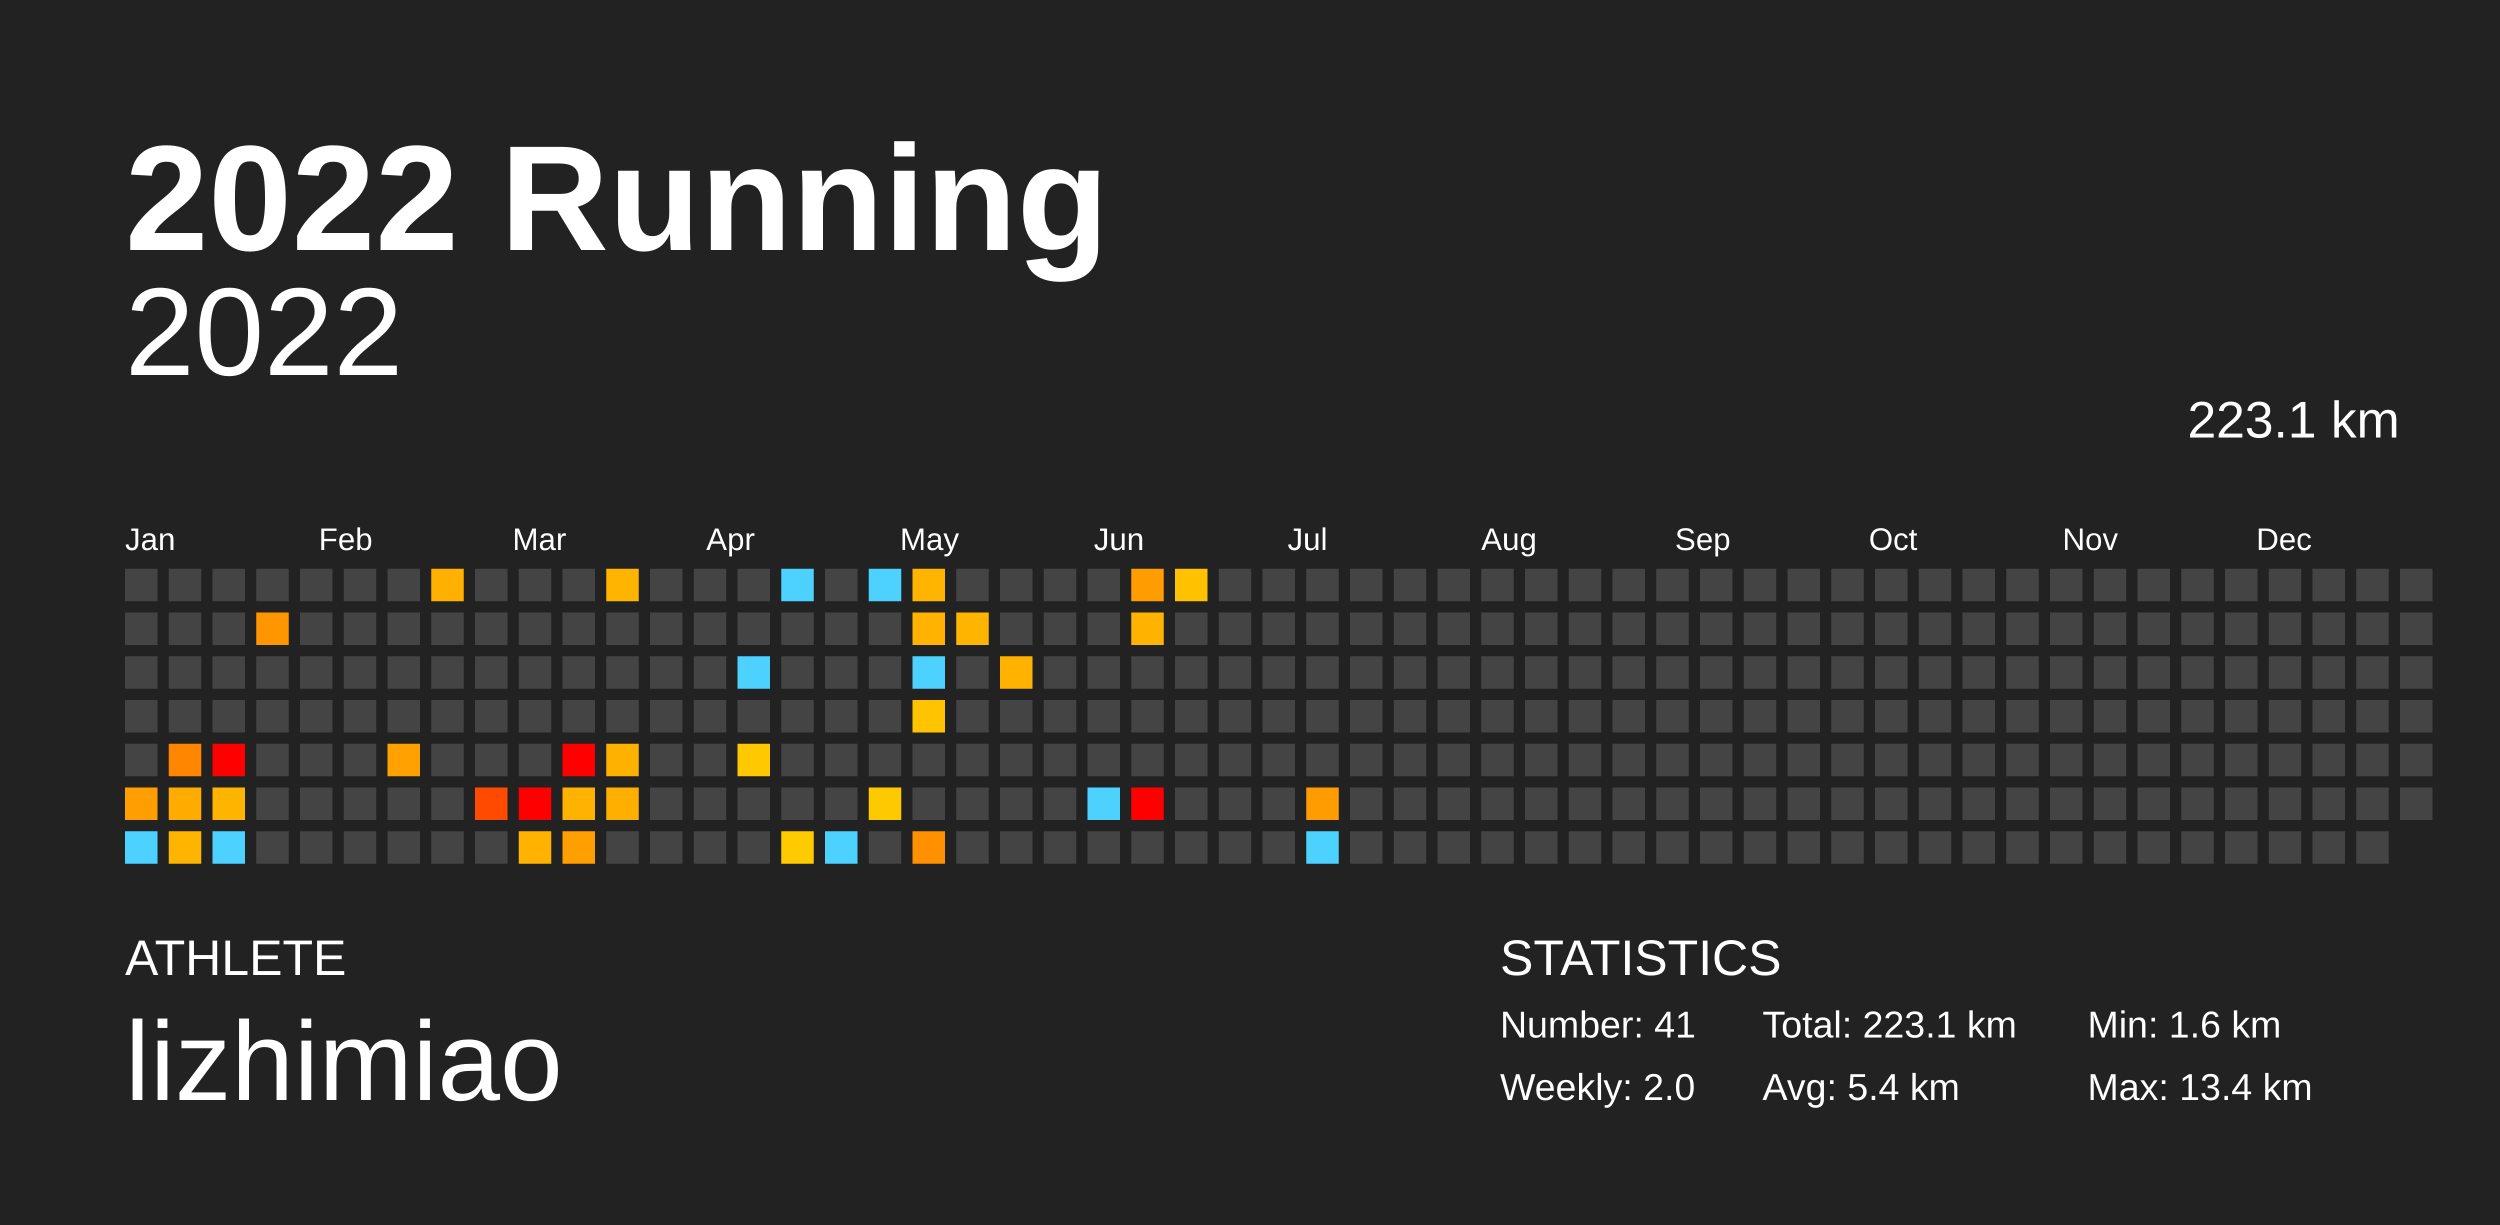
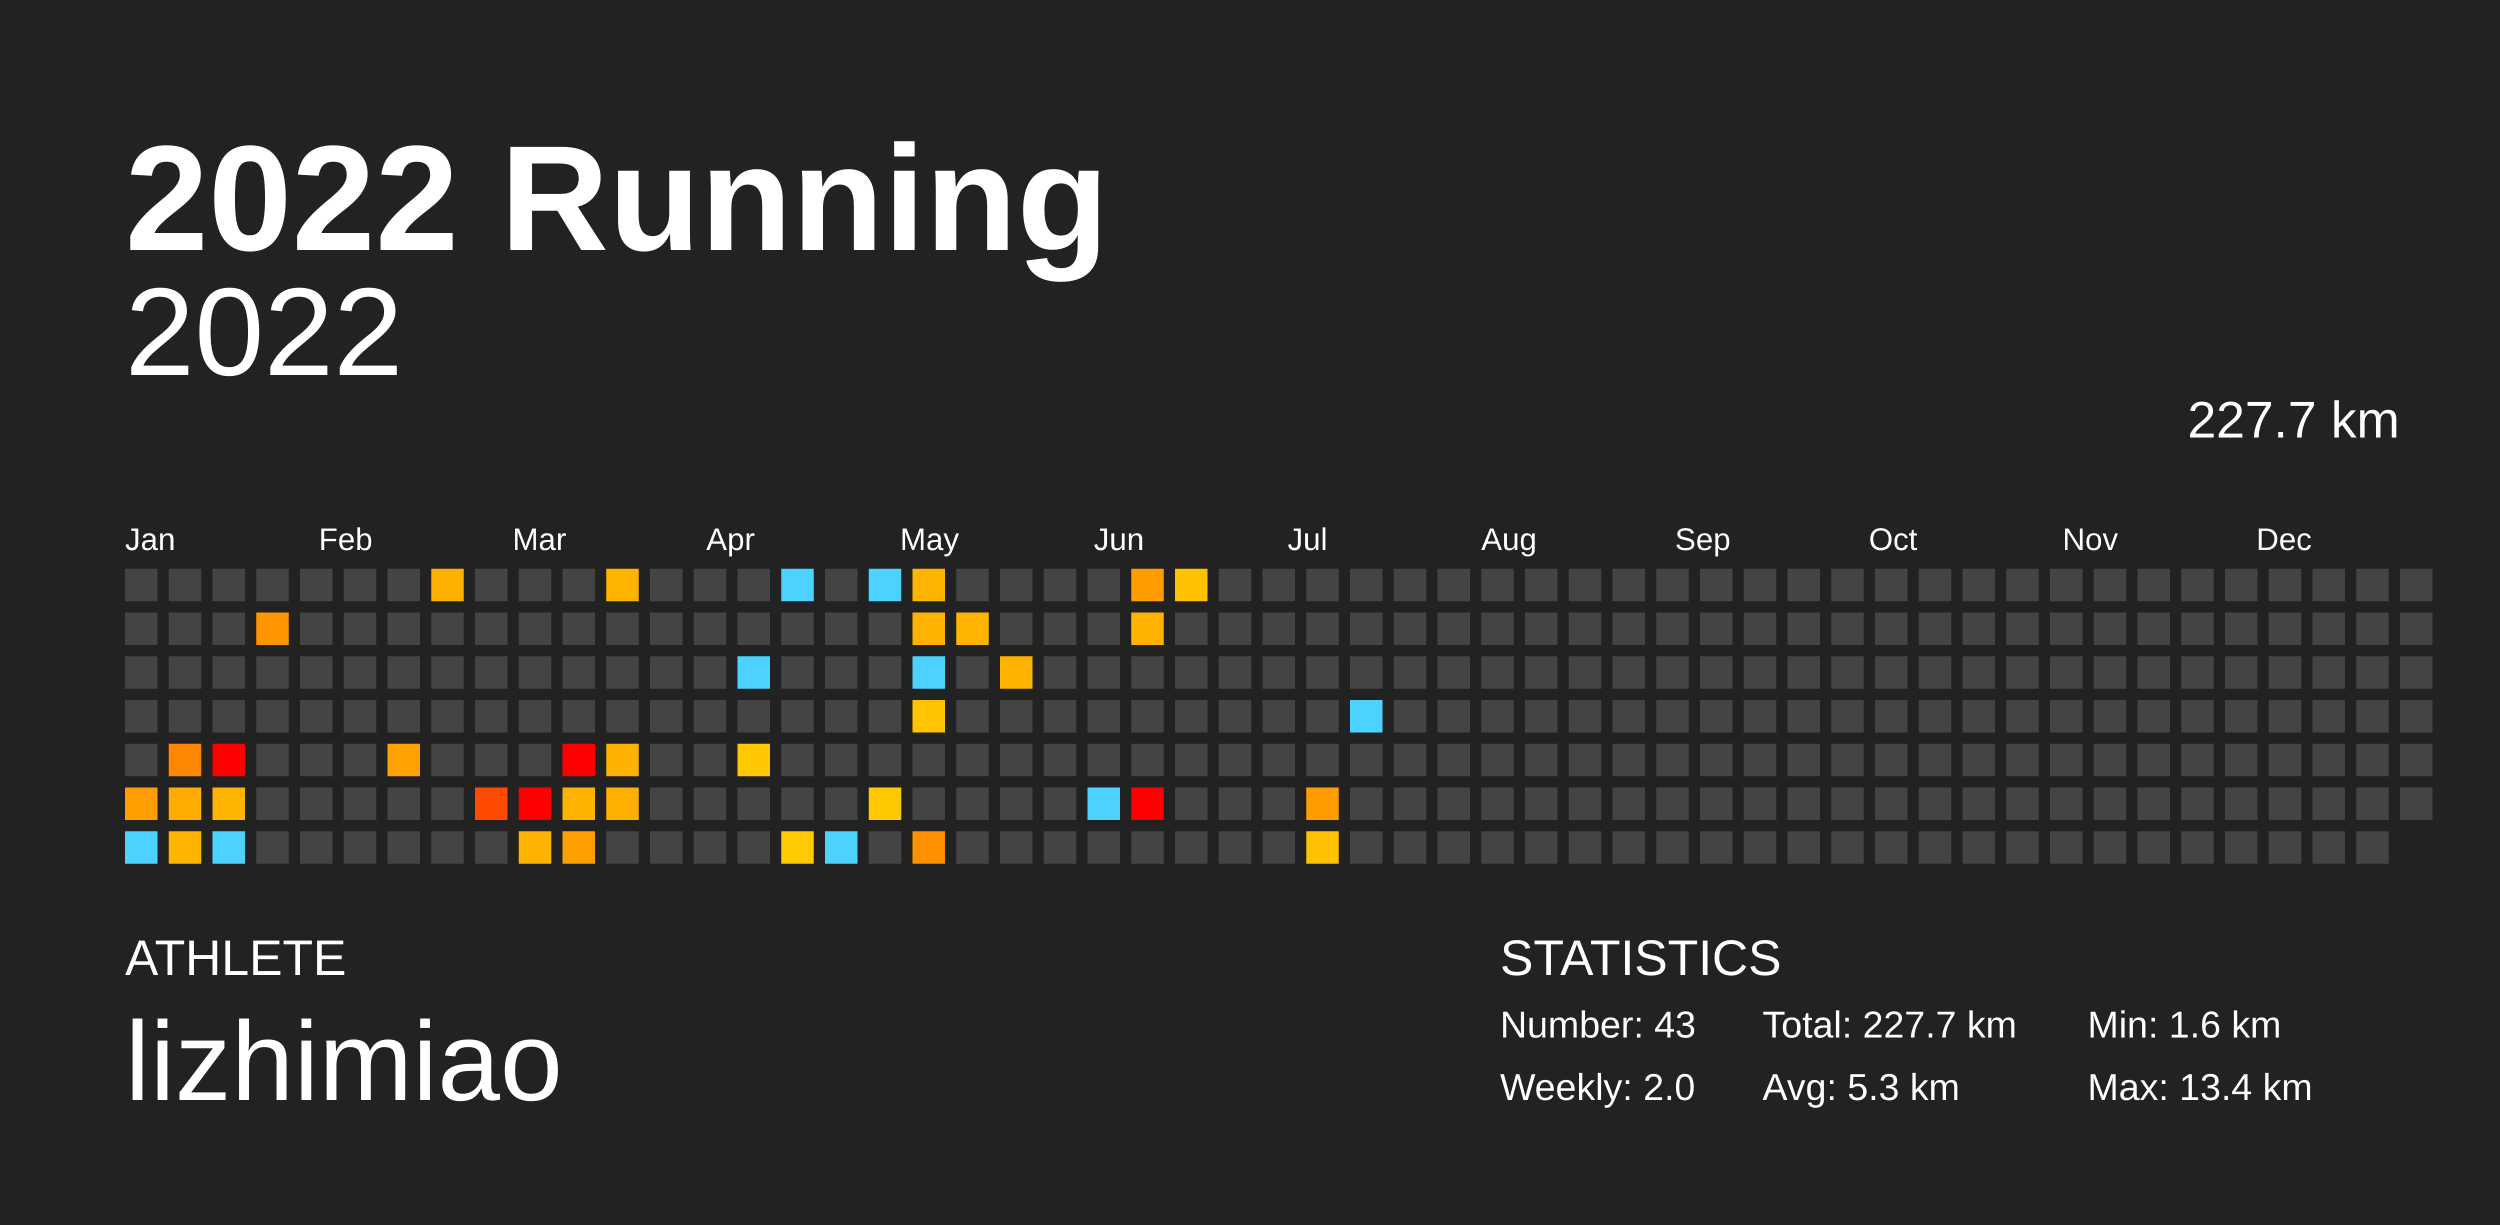
<svg xmlns="http://www.w3.org/2000/svg" baseProfile="full" height="98mm" version="1.1" viewBox="0,0,200,98" width="200mm">
  <defs />
  <rect fill="#222222" height="98" width="200" x="0" y="0" />
  <text fill="#FFFFFF" style="font-size:12px; font-family:Arial; font-weight:bold;" x="10" y="20">2022 Running</text>
  <text fill="#FFFFFF" style="font-size:4px; font-family:Arial" x="10" y="78">ATHLETE</text>
  <text fill="#FFFFFF" style="font-size:9px; font-family:Arial" x="10" y="88">lizhimiao</text>
  <text fill="#FFFFFF" style="font-size:4px; font-family:Arial" x="120" y="78">STATISTICS</text>
-   <text fill="#FFFFFF" style="font-size:3px; font-family:Arial" x="120" y="83">Number: 41</text>
+   <text fill="#FFFFFF" style="font-size:3px; font-family:Arial" x="120" y="83">Number: 43</text>
  <text fill="#FFFFFF" style="font-size:3px; font-family:Arial" x="120" y="88">Weekly: 2.0</text>
-   <text fill="#FFFFFF" style="font-size:3px; font-family:Arial" x="141" y="83">Total: 223.1 km</text>
-   <text fill="#FFFFFF" style="font-size:3px; font-family:Arial" x="141" y="88">Avg: 5.4 km</text>
+   <text fill="#FFFFFF" style="font-size:3px; font-family:Arial" x="141" y="83">Total: 227.7 km</text>
+   <text fill="#FFFFFF" style="font-size:3px; font-family:Arial" x="141" y="88">Avg: 5.3 km</text>
  <text fill="#FFFFFF" style="font-size:3px; font-family:Arial" x="167" y="83">Min: 1.6 km</text>
  <text fill="#FFFFFF" style="font-size:3px; font-family:Arial" x="167" y="88">Max: 13.4 km</text>
  <text alignment-baseline="hanging" fill="#FFFFFF" style="font-size:10.0px; font-family:Arial;" x="10" y="30">2022</text>
-   <text alignment-baseline="hanging" fill="#FFFFFF" style="font-size:4.125px; font-family:Arial;" x="175" y="35">223.1 km</text>
+   <text alignment-baseline="hanging" fill="#FFFFFF" style="font-size:4.125px; font-family:Arial;" x="175" y="35">227.7 km</text>
  <text fill="#FFFFFF" style="font-size:2.5px; font-family:Arial" x="10.0" y="44">Jan</text>
  <text fill="#FFFFFF" style="font-size:2.5px; font-family:Arial" x="25.5" y="44">Feb</text>
  <text fill="#FFFFFF" style="font-size:2.5px; font-family:Arial" x="41.0" y="44">Mar</text>
  <text fill="#FFFFFF" style="font-size:2.5px; font-family:Arial" x="56.5" y="44">Apr</text>
  <text fill="#FFFFFF" style="font-size:2.5px; font-family:Arial" x="72.0" y="44">May</text>
  <text fill="#FFFFFF" style="font-size:2.5px; font-family:Arial" x="87.5" y="44">Jun</text>
  <text fill="#FFFFFF" style="font-size:2.5px; font-family:Arial" x="103.0" y="44">Jul</text>
  <text fill="#FFFFFF" style="font-size:2.5px; font-family:Arial" x="118.5" y="44">Aug</text>
  <text fill="#FFFFFF" style="font-size:2.5px; font-family:Arial" x="134.0" y="44">Sep</text>
  <text fill="#FFFFFF" style="font-size:2.5px; font-family:Arial" x="149.5" y="44">Oct</text>
  <text fill="#FFFFFF" style="font-size:2.5px; font-family:Arial" x="165.0" y="44">Nov</text>
  <text fill="#FFFFFF" style="font-size:2.5px; font-family:Arial" x="180.5" y="44">Dec</text>
  <rect fill="#444444" height="2.6" width="2.6" x="10.0" y="45.5" />
  <rect fill="#444444" height="2.6" width="2.6" x="10.0" y="49.0" />
  <rect fill="#444444" height="2.6" width="2.6" x="10.0" y="52.5" />
  <rect fill="#444444" height="2.6" width="2.6" x="10.0" y="56.0" />
  <rect fill="#444444" height="2.6" width="2.6" x="10.0" y="59.5" />
  <rect fill="#ff9e00" height="2.6" width="2.6" x="10.0" y="63.0" />
  <rect fill="#4dd2ff" height="2.6" width="2.6" x="10.0" y="66.5" />
  <rect fill="#444444" height="2.6" width="2.6" x="13.5" y="45.5" />
  <rect fill="#444444" height="2.6" width="2.6" x="13.5" y="49.0" />
  <rect fill="#444444" height="2.6" width="2.6" x="13.5" y="52.5" />
  <rect fill="#444444" height="2.6" width="2.6" x="13.5" y="56.0" />
  <rect fill="#ff8600" height="2.6" width="2.6" x="13.5" y="59.5" />
  <rect fill="#ffab00" height="2.6" width="2.6" x="13.5" y="63.0" />
  <rect fill="#ffb400" height="2.6" width="2.6" x="13.5" y="66.5" />
  <rect fill="#444444" height="2.6" width="2.6" x="17.0" y="45.5" />
  <rect fill="#444444" height="2.6" width="2.6" x="17.0" y="49.0" />
  <rect fill="#444444" height="2.6" width="2.6" x="17.0" y="52.5" />
  <rect fill="#444444" height="2.6" width="2.6" x="17.0" y="56.0" />
  <rect fill="red" height="2.6" width="2.6" x="17.0" y="59.5" />
  <rect fill="#ffb400" height="2.6" width="2.6" x="17.0" y="63.0" />
  <rect fill="#4dd2ff" height="2.6" width="2.6" x="17.0" y="66.5" />
  <rect fill="#444444" height="2.6" width="2.6" x="20.5" y="45.5" />
  <rect fill="#ff9600" height="2.6" width="2.6" x="20.5" y="49.0" />
  <rect fill="#444444" height="2.6" width="2.6" x="20.5" y="52.5" />
  <rect fill="#444444" height="2.6" width="2.6" x="20.5" y="56.0" />
  <rect fill="#444444" height="2.6" width="2.6" x="20.5" y="59.5" />
  <rect fill="#444444" height="2.6" width="2.6" x="20.5" y="63.0" />
  <rect fill="#444444" height="2.6" width="2.6" x="20.5" y="66.5" />
  <rect fill="#444444" height="2.6" width="2.6" x="24.0" y="45.5" />
  <rect fill="#444444" height="2.6" width="2.6" x="24.0" y="49.0" />
  <rect fill="#444444" height="2.6" width="2.6" x="24.0" y="52.5" />
  <rect fill="#444444" height="2.6" width="2.6" x="24.0" y="56.0" />
  <rect fill="#444444" height="2.6" width="2.6" x="24.0" y="59.5" />
  <rect fill="#444444" height="2.6" width="2.6" x="24.0" y="63.0" />
  <rect fill="#444444" height="2.6" width="2.6" x="24.0" y="66.5" />
  <rect fill="#444444" height="2.6" width="2.6" x="27.5" y="45.5" />
  <rect fill="#444444" height="2.6" width="2.6" x="27.5" y="49.0" />
  <rect fill="#444444" height="2.6" width="2.6" x="27.5" y="52.5" />
  <rect fill="#444444" height="2.6" width="2.6" x="27.5" y="56.0" />
  <rect fill="#444444" height="2.6" width="2.6" x="27.5" y="59.5" />
  <rect fill="#444444" height="2.6" width="2.6" x="27.5" y="63.0" />
  <rect fill="#444444" height="2.6" width="2.6" x="27.5" y="66.5" />
  <rect fill="#444444" height="2.6" width="2.6" x="31.0" y="45.5" />
  <rect fill="#444444" height="2.6" width="2.6" x="31.0" y="49.0" />
  <rect fill="#444444" height="2.6" width="2.6" x="31.0" y="52.5" />
  <rect fill="#444444" height="2.6" width="2.6" x="31.0" y="56.0" />
  <rect fill="#ffa100" height="2.6" width="2.6" x="31.0" y="59.5" />
  <rect fill="#444444" height="2.6" width="2.6" x="31.0" y="63.0" />
  <rect fill="#444444" height="2.6" width="2.6" x="31.0" y="66.5" />
  <rect fill="#ffb000" height="2.6" width="2.6" x="34.5" y="45.5" />
  <rect fill="#444444" height="2.6" width="2.6" x="34.5" y="49.0" />
  <rect fill="#444444" height="2.6" width="2.6" x="34.5" y="52.5" />
  <rect fill="#444444" height="2.6" width="2.6" x="34.5" y="56.0" />
  <rect fill="#444444" height="2.6" width="2.6" x="34.5" y="59.5" />
  <rect fill="#444444" height="2.6" width="2.6" x="34.5" y="63.0" />
  <rect fill="#444444" height="2.6" width="2.6" x="34.5" y="66.5" />
  <rect fill="#444444" height="2.6" width="2.6" x="38.0" y="45.5" />
  <rect fill="#444444" height="2.6" width="2.6" x="38.0" y="49.0" />
  <rect fill="#444444" height="2.6" width="2.6" x="38.0" y="52.5" />
  <rect fill="#444444" height="2.6" width="2.6" x="38.0" y="56.0" />
  <rect fill="#444444" height="2.6" width="2.6" x="38.0" y="59.5" />
  <rect fill="#ff4a00" height="2.6" width="2.6" x="38.0" y="63.0" />
  <rect fill="#444444" height="2.6" width="2.6" x="38.0" y="66.5" />
  <rect fill="#444444" height="2.6" width="2.6" x="41.5" y="45.5" />
  <rect fill="#444444" height="2.6" width="2.6" x="41.5" y="49.0" />
  <rect fill="#444444" height="2.6" width="2.6" x="41.5" y="52.5" />
  <rect fill="#444444" height="2.6" width="2.6" x="41.5" y="56.0" />
  <rect fill="#444444" height="2.6" width="2.6" x="41.5" y="59.5" />
  <rect fill="red" height="2.6" width="2.6" x="41.5" y="63.0" />
  <rect fill="#ffb300" height="2.6" width="2.6" x="41.5" y="66.5" />
  <rect fill="#444444" height="2.6" width="2.6" x="45.0" y="45.5" />
  <rect fill="#444444" height="2.6" width="2.6" x="45.0" y="49.0" />
  <rect fill="#444444" height="2.6" width="2.6" x="45.0" y="52.5" />
  <rect fill="#444444" height="2.6" width="2.6" x="45.0" y="56.0" />
  <rect fill="red" height="2.6" width="2.6" x="45.0" y="59.5" />
  <rect fill="#ffb300" height="2.6" width="2.6" x="45.0" y="63.0" />
  <rect fill="#ffa000" height="2.6" width="2.6" x="45.0" y="66.5" />
  <rect fill="#ffb500" height="2.6" width="2.6" x="48.5" y="45.5" />
  <rect fill="#444444" height="2.6" width="2.6" x="48.5" y="49.0" />
  <rect fill="#444444" height="2.6" width="2.6" x="48.5" y="52.5" />
  <rect fill="#444444" height="2.6" width="2.6" x="48.5" y="56.0" />
  <rect fill="#ffb100" height="2.6" width="2.6" x="48.5" y="59.5" />
  <rect fill="#ffaf00" height="2.6" width="2.6" x="48.5" y="63.0" />
  <rect fill="#444444" height="2.6" width="2.6" x="48.5" y="66.5" />
  <rect fill="#444444" height="2.6" width="2.6" x="52.0" y="45.5" />
  <rect fill="#444444" height="2.6" width="2.6" x="52.0" y="49.0" />
  <rect fill="#444444" height="2.6" width="2.6" x="52.0" y="52.5" />
  <rect fill="#444444" height="2.6" width="2.6" x="52.0" y="56.0" />
  <rect fill="#444444" height="2.6" width="2.6" x="52.0" y="59.5" />
  <rect fill="#444444" height="2.6" width="2.6" x="52.0" y="63.0" />
  <rect fill="#444444" height="2.6" width="2.6" x="52.0" y="66.5" />
  <rect fill="#444444" height="2.6" width="2.6" x="55.5" y="45.5" />
  <rect fill="#444444" height="2.6" width="2.6" x="55.5" y="49.0" />
  <rect fill="#444444" height="2.6" width="2.6" x="55.5" y="52.5" />
  <rect fill="#444444" height="2.6" width="2.6" x="55.5" y="56.0" />
  <rect fill="#444444" height="2.6" width="2.6" x="55.5" y="59.5" />
  <rect fill="#444444" height="2.6" width="2.6" x="55.5" y="63.0" />
  <rect fill="#444444" height="2.6" width="2.6" x="55.5" y="66.5" />
  <rect fill="#444444" height="2.6" width="2.6" x="59.0" y="45.5" />
  <rect fill="#444444" height="2.6" width="2.6" x="59.0" y="49.0" />
  <rect fill="#4dd2ff" height="2.6" width="2.6" x="59.0" y="52.5" />
  <rect fill="#444444" height="2.6" width="2.6" x="59.0" y="56.0" />
  <rect fill="#ffc800" height="2.6" width="2.6" x="59.0" y="59.5" />
  <rect fill="#444444" height="2.6" width="2.6" x="59.0" y="63.0" />
  <rect fill="#444444" height="2.6" width="2.6" x="59.0" y="66.5" />
  <rect fill="#4dd2ff" height="2.6" width="2.6" x="62.5" y="45.5" />
  <rect fill="#444444" height="2.6" width="2.6" x="62.5" y="49.0" />
  <rect fill="#444444" height="2.6" width="2.6" x="62.5" y="52.5" />
  <rect fill="#444444" height="2.6" width="2.6" x="62.5" y="56.0" />
  <rect fill="#444444" height="2.6" width="2.6" x="62.5" y="59.5" />
  <rect fill="#444444" height="2.6" width="2.6" x="62.5" y="63.0" />
  <rect fill="#ffca00" height="2.6" width="2.6" x="62.5" y="66.5" />
  <rect fill="#444444" height="2.6" width="2.6" x="66.0" y="45.5" />
  <rect fill="#444444" height="2.6" width="2.6" x="66.0" y="49.0" />
  <rect fill="#444444" height="2.6" width="2.6" x="66.0" y="52.5" />
  <rect fill="#444444" height="2.6" width="2.6" x="66.0" y="56.0" />
  <rect fill="#444444" height="2.6" width="2.6" x="66.0" y="59.5" />
  <rect fill="#444444" height="2.6" width="2.6" x="66.0" y="63.0" />
  <rect fill="#4dd2ff" height="2.6" width="2.6" x="66.0" y="66.5" />
  <rect fill="#4dd2ff" height="2.6" width="2.6" x="69.5" y="45.5" />
  <rect fill="#444444" height="2.6" width="2.6" x="69.5" y="49.0" />
  <rect fill="#444444" height="2.6" width="2.6" x="69.5" y="52.5" />
  <rect fill="#444444" height="2.6" width="2.6" x="69.5" y="56.0" />
  <rect fill="#444444" height="2.6" width="2.6" x="69.5" y="59.5" />
  <rect fill="#ffc900" height="2.6" width="2.6" x="69.5" y="63.0" />
  <rect fill="#444444" height="2.6" width="2.6" x="69.5" y="66.5" />
  <rect fill="#ffb500" height="2.6" width="2.6" x="73.0" y="45.5" />
  <rect fill="#ffb300" height="2.6" width="2.6" x="73.0" y="49.0" />
  <rect fill="#4dd2ff" height="2.6" width="2.6" x="73.0" y="52.5" />
  <rect fill="#ffc300" height="2.6" width="2.6" x="73.0" y="56.0" />
  <rect fill="#444444" height="2.6" width="2.6" x="73.0" y="59.5" />
  <rect fill="#444444" height="2.6" width="2.6" x="73.0" y="63.0" />
  <rect fill="#ff9100" height="2.6" width="2.6" x="73.0" y="66.5" />
  <rect fill="#444444" height="2.6" width="2.6" x="76.5" y="45.5" />
  <rect fill="#ffb400" height="2.6" width="2.6" x="76.5" y="49.0" />
  <rect fill="#444444" height="2.6" width="2.6" x="76.5" y="52.5" />
  <rect fill="#444444" height="2.6" width="2.6" x="76.5" y="56.0" />
  <rect fill="#444444" height="2.6" width="2.6" x="76.5" y="59.5" />
  <rect fill="#444444" height="2.6" width="2.6" x="76.5" y="63.0" />
  <rect fill="#444444" height="2.6" width="2.6" x="76.5" y="66.5" />
  <rect fill="#444444" height="2.6" width="2.6" x="80.0" y="45.5" />
  <rect fill="#444444" height="2.6" width="2.6" x="80.0" y="49.0" />
  <rect fill="#ffb200" height="2.6" width="2.6" x="80.0" y="52.5" />
  <rect fill="#444444" height="2.6" width="2.6" x="80.0" y="56.0" />
  <rect fill="#444444" height="2.6" width="2.6" x="80.0" y="59.5" />
  <rect fill="#444444" height="2.6" width="2.6" x="80.0" y="63.0" />
  <rect fill="#444444" height="2.6" width="2.6" x="80.0" y="66.5" />
  <rect fill="#444444" height="2.6" width="2.6" x="83.5" y="45.5" />
  <rect fill="#444444" height="2.6" width="2.6" x="83.5" y="49.0" />
  <rect fill="#444444" height="2.6" width="2.6" x="83.5" y="52.5" />
  <rect fill="#444444" height="2.6" width="2.6" x="83.5" y="56.0" />
  <rect fill="#444444" height="2.6" width="2.6" x="83.5" y="59.5" />
  <rect fill="#444444" height="2.6" width="2.6" x="83.5" y="63.0" />
  <rect fill="#444444" height="2.6" width="2.6" x="83.5" y="66.5" />
  <rect fill="#444444" height="2.6" width="2.6" x="87.0" y="45.5" />
  <rect fill="#444444" height="2.6" width="2.6" x="87.0" y="49.0" />
  <rect fill="#444444" height="2.6" width="2.6" x="87.0" y="52.5" />
  <rect fill="#444444" height="2.6" width="2.6" x="87.0" y="56.0" />
  <rect fill="#444444" height="2.6" width="2.6" x="87.0" y="59.5" />
  <rect fill="#4dd2ff" height="2.6" width="2.6" x="87.0" y="63.0" />
  <rect fill="#444444" height="2.6" width="2.6" x="87.0" y="66.5" />
  <rect fill="#ff9c00" height="2.6" width="2.6" x="90.5" y="45.5" />
  <rect fill="#ffb300" height="2.6" width="2.6" x="90.5" y="49.0" />
  <rect fill="#444444" height="2.6" width="2.6" x="90.5" y="52.5" />
  <rect fill="#444444" height="2.6" width="2.6" x="90.5" y="56.0" />
  <rect fill="#444444" height="2.6" width="2.6" x="90.5" y="59.5" />
  <rect fill="red" height="2.6" width="2.6" x="90.5" y="63.0" />
  <rect fill="#444444" height="2.6" width="2.6" x="90.5" y="66.5" />
  <rect fill="#ffc100" height="2.6" width="2.6" x="94.0" y="45.5" />
  <rect fill="#444444" height="2.6" width="2.6" x="94.0" y="49.0" />
  <rect fill="#444444" height="2.6" width="2.6" x="94.0" y="52.5" />
  <rect fill="#444444" height="2.6" width="2.6" x="94.0" y="56.0" />
  <rect fill="#444444" height="2.6" width="2.6" x="94.0" y="59.5" />
  <rect fill="#444444" height="2.6" width="2.6" x="94.0" y="63.0" />
  <rect fill="#444444" height="2.6" width="2.6" x="94.0" y="66.5" />
  <rect fill="#444444" height="2.6" width="2.6" x="97.5" y="45.5" />
  <rect fill="#444444" height="2.6" width="2.6" x="97.5" y="49.0" />
  <rect fill="#444444" height="2.6" width="2.6" x="97.5" y="52.5" />
  <rect fill="#444444" height="2.6" width="2.6" x="97.5" y="56.0" />
  <rect fill="#444444" height="2.6" width="2.6" x="97.5" y="59.5" />
  <rect fill="#444444" height="2.6" width="2.6" x="97.5" y="63.0" />
  <rect fill="#444444" height="2.6" width="2.6" x="97.5" y="66.5" />
  <rect fill="#444444" height="2.6" width="2.6" x="101.0" y="45.5" />
  <rect fill="#444444" height="2.6" width="2.6" x="101.0" y="49.0" />
  <rect fill="#444444" height="2.6" width="2.6" x="101.0" y="52.5" />
  <rect fill="#444444" height="2.6" width="2.6" x="101.0" y="56.0" />
  <rect fill="#444444" height="2.6" width="2.6" x="101.0" y="59.5" />
  <rect fill="#444444" height="2.6" width="2.6" x="101.0" y="63.0" />
  <rect fill="#444444" height="2.6" width="2.6" x="101.0" y="66.5" />
  <rect fill="#444444" height="2.6" width="2.6" x="104.5" y="45.5" />
  <rect fill="#444444" height="2.6" width="2.6" x="104.5" y="49.0" />
  <rect fill="#444444" height="2.6" width="2.6" x="104.5" y="52.5" />
  <rect fill="#444444" height="2.6" width="2.6" x="104.5" y="56.0" />
  <rect fill="#444444" height="2.6" width="2.6" x="104.5" y="59.5" />
  <rect fill="#ff9d00" height="2.6" width="2.6" x="104.5" y="63.0" />
-   <rect fill="#4dd2ff" height="2.6" width="2.6" x="104.5" y="66.5" />
+   <rect fill="#ffc200" height="2.6" width="2.6" x="104.5" y="66.5" />
  <rect fill="#444444" height="2.6" width="2.6" x="108.0" y="45.5" />
  <rect fill="#444444" height="2.6" width="2.6" x="108.0" y="49.0" />
  <rect fill="#444444" height="2.6" width="2.6" x="108.0" y="52.5" />
-   <rect fill="#444444" height="2.6" width="2.6" x="108.0" y="56.0" />
+   <rect fill="#4dd2ff" height="2.6" width="2.6" x="108.0" y="56.0" />
  <rect fill="#444444" height="2.6" width="2.6" x="108.0" y="59.5" />
  <rect fill="#444444" height="2.6" width="2.6" x="108.0" y="63.0" />
  <rect fill="#444444" height="2.6" width="2.6" x="108.0" y="66.5" />
  <rect fill="#444444" height="2.6" width="2.6" x="111.5" y="45.5" />
  <rect fill="#444444" height="2.6" width="2.6" x="111.5" y="49.0" />
  <rect fill="#444444" height="2.6" width="2.6" x="111.5" y="52.5" />
  <rect fill="#444444" height="2.6" width="2.6" x="111.5" y="56.0" />
  <rect fill="#444444" height="2.6" width="2.6" x="111.5" y="59.5" />
  <rect fill="#444444" height="2.6" width="2.6" x="111.5" y="63.0" />
  <rect fill="#444444" height="2.6" width="2.6" x="111.5" y="66.5" />
  <rect fill="#444444" height="2.6" width="2.6" x="115.0" y="45.5" />
  <rect fill="#444444" height="2.6" width="2.6" x="115.0" y="49.0" />
  <rect fill="#444444" height="2.6" width="2.6" x="115.0" y="52.5" />
  <rect fill="#444444" height="2.6" width="2.6" x="115.0" y="56.0" />
  <rect fill="#444444" height="2.6" width="2.6" x="115.0" y="59.5" />
  <rect fill="#444444" height="2.6" width="2.6" x="115.0" y="63.0" />
  <rect fill="#444444" height="2.6" width="2.6" x="115.0" y="66.5" />
  <rect fill="#444444" height="2.6" width="2.6" x="118.5" y="45.5" />
  <rect fill="#444444" height="2.6" width="2.6" x="118.5" y="49.0" />
  <rect fill="#444444" height="2.6" width="2.6" x="118.5" y="52.5" />
  <rect fill="#444444" height="2.6" width="2.6" x="118.5" y="56.0" />
  <rect fill="#444444" height="2.6" width="2.6" x="118.5" y="59.5" />
  <rect fill="#444444" height="2.6" width="2.6" x="118.5" y="63.0" />
  <rect fill="#444444" height="2.6" width="2.6" x="118.5" y="66.5" />
  <rect fill="#444444" height="2.6" width="2.6" x="122.0" y="45.5" />
  <rect fill="#444444" height="2.6" width="2.6" x="122.0" y="49.0" />
  <rect fill="#444444" height="2.6" width="2.6" x="122.0" y="52.5" />
  <rect fill="#444444" height="2.6" width="2.6" x="122.0" y="56.0" />
  <rect fill="#444444" height="2.6" width="2.6" x="122.0" y="59.5" />
  <rect fill="#444444" height="2.6" width="2.6" x="122.0" y="63.0" />
  <rect fill="#444444" height="2.6" width="2.6" x="122.0" y="66.5" />
  <rect fill="#444444" height="2.6" width="2.6" x="125.5" y="45.5" />
  <rect fill="#444444" height="2.6" width="2.6" x="125.5" y="49.0" />
  <rect fill="#444444" height="2.6" width="2.6" x="125.5" y="52.5" />
  <rect fill="#444444" height="2.6" width="2.6" x="125.5" y="56.0" />
  <rect fill="#444444" height="2.6" width="2.6" x="125.5" y="59.5" />
  <rect fill="#444444" height="2.6" width="2.6" x="125.5" y="63.0" />
  <rect fill="#444444" height="2.6" width="2.6" x="125.5" y="66.5" />
  <rect fill="#444444" height="2.6" width="2.6" x="129.0" y="45.5" />
  <rect fill="#444444" height="2.6" width="2.6" x="129.0" y="49.0" />
  <rect fill="#444444" height="2.6" width="2.6" x="129.0" y="52.5" />
  <rect fill="#444444" height="2.6" width="2.6" x="129.0" y="56.0" />
  <rect fill="#444444" height="2.6" width="2.6" x="129.0" y="59.5" />
  <rect fill="#444444" height="2.6" width="2.6" x="129.0" y="63.0" />
  <rect fill="#444444" height="2.6" width="2.6" x="129.0" y="66.5" />
  <rect fill="#444444" height="2.6" width="2.6" x="132.5" y="45.5" />
  <rect fill="#444444" height="2.6" width="2.6" x="132.5" y="49.0" />
  <rect fill="#444444" height="2.6" width="2.6" x="132.5" y="52.5" />
  <rect fill="#444444" height="2.6" width="2.6" x="132.5" y="56.0" />
  <rect fill="#444444" height="2.6" width="2.6" x="132.5" y="59.5" />
  <rect fill="#444444" height="2.6" width="2.6" x="132.5" y="63.0" />
  <rect fill="#444444" height="2.6" width="2.6" x="132.5" y="66.5" />
  <rect fill="#444444" height="2.6" width="2.6" x="136.0" y="45.5" />
  <rect fill="#444444" height="2.6" width="2.6" x="136.0" y="49.0" />
  <rect fill="#444444" height="2.6" width="2.6" x="136.0" y="52.5" />
  <rect fill="#444444" height="2.6" width="2.6" x="136.0" y="56.0" />
  <rect fill="#444444" height="2.6" width="2.6" x="136.0" y="59.5" />
  <rect fill="#444444" height="2.6" width="2.6" x="136.0" y="63.0" />
  <rect fill="#444444" height="2.6" width="2.6" x="136.0" y="66.5" />
  <rect fill="#444444" height="2.6" width="2.6" x="139.5" y="45.5" />
  <rect fill="#444444" height="2.6" width="2.6" x="139.5" y="49.0" />
  <rect fill="#444444" height="2.6" width="2.6" x="139.5" y="52.5" />
  <rect fill="#444444" height="2.6" width="2.6" x="139.5" y="56.0" />
  <rect fill="#444444" height="2.6" width="2.6" x="139.5" y="59.5" />
  <rect fill="#444444" height="2.6" width="2.6" x="139.5" y="63.0" />
  <rect fill="#444444" height="2.6" width="2.6" x="139.5" y="66.5" />
  <rect fill="#444444" height="2.6" width="2.6" x="143.0" y="45.5" />
  <rect fill="#444444" height="2.6" width="2.6" x="143.0" y="49.0" />
  <rect fill="#444444" height="2.6" width="2.6" x="143.0" y="52.5" />
  <rect fill="#444444" height="2.6" width="2.6" x="143.0" y="56.0" />
  <rect fill="#444444" height="2.6" width="2.6" x="143.0" y="59.5" />
  <rect fill="#444444" height="2.6" width="2.6" x="143.0" y="63.0" />
  <rect fill="#444444" height="2.6" width="2.6" x="143.0" y="66.5" />
  <rect fill="#444444" height="2.6" width="2.6" x="146.5" y="45.5" />
  <rect fill="#444444" height="2.6" width="2.6" x="146.5" y="49.0" />
  <rect fill="#444444" height="2.6" width="2.6" x="146.5" y="52.5" />
  <rect fill="#444444" height="2.6" width="2.6" x="146.5" y="56.0" />
  <rect fill="#444444" height="2.6" width="2.6" x="146.5" y="59.5" />
  <rect fill="#444444" height="2.6" width="2.6" x="146.5" y="63.0" />
  <rect fill="#444444" height="2.6" width="2.6" x="146.5" y="66.5" />
  <rect fill="#444444" height="2.6" width="2.6" x="150.0" y="45.5" />
  <rect fill="#444444" height="2.6" width="2.6" x="150.0" y="49.0" />
  <rect fill="#444444" height="2.6" width="2.6" x="150.0" y="52.5" />
  <rect fill="#444444" height="2.6" width="2.6" x="150.0" y="56.0" />
  <rect fill="#444444" height="2.6" width="2.6" x="150.0" y="59.5" />
  <rect fill="#444444" height="2.6" width="2.6" x="150.0" y="63.0" />
  <rect fill="#444444" height="2.6" width="2.6" x="150.0" y="66.5" />
  <rect fill="#444444" height="2.6" width="2.6" x="153.5" y="45.5" />
  <rect fill="#444444" height="2.6" width="2.6" x="153.5" y="49.0" />
  <rect fill="#444444" height="2.6" width="2.6" x="153.5" y="52.5" />
  <rect fill="#444444" height="2.6" width="2.6" x="153.5" y="56.0" />
  <rect fill="#444444" height="2.6" width="2.6" x="153.5" y="59.5" />
  <rect fill="#444444" height="2.6" width="2.6" x="153.5" y="63.0" />
  <rect fill="#444444" height="2.6" width="2.6" x="153.5" y="66.5" />
  <rect fill="#444444" height="2.6" width="2.6" x="157.0" y="45.5" />
  <rect fill="#444444" height="2.6" width="2.6" x="157.0" y="49.0" />
  <rect fill="#444444" height="2.6" width="2.6" x="157.0" y="52.5" />
  <rect fill="#444444" height="2.6" width="2.6" x="157.0" y="56.0" />
  <rect fill="#444444" height="2.6" width="2.6" x="157.0" y="59.5" />
  <rect fill="#444444" height="2.6" width="2.6" x="157.0" y="63.0" />
  <rect fill="#444444" height="2.6" width="2.6" x="157.0" y="66.5" />
  <rect fill="#444444" height="2.6" width="2.6" x="160.5" y="45.5" />
  <rect fill="#444444" height="2.6" width="2.6" x="160.5" y="49.0" />
  <rect fill="#444444" height="2.6" width="2.6" x="160.5" y="52.5" />
  <rect fill="#444444" height="2.6" width="2.6" x="160.5" y="56.0" />
  <rect fill="#444444" height="2.6" width="2.6" x="160.5" y="59.5" />
  <rect fill="#444444" height="2.6" width="2.6" x="160.5" y="63.0" />
  <rect fill="#444444" height="2.6" width="2.6" x="160.5" y="66.5" />
  <rect fill="#444444" height="2.6" width="2.6" x="164.0" y="45.5" />
  <rect fill="#444444" height="2.6" width="2.6" x="164.0" y="49.0" />
  <rect fill="#444444" height="2.6" width="2.6" x="164.0" y="52.5" />
  <rect fill="#444444" height="2.6" width="2.6" x="164.0" y="56.0" />
  <rect fill="#444444" height="2.6" width="2.6" x="164.0" y="59.5" />
  <rect fill="#444444" height="2.6" width="2.6" x="164.0" y="63.0" />
  <rect fill="#444444" height="2.6" width="2.6" x="164.0" y="66.5" />
  <rect fill="#444444" height="2.6" width="2.6" x="167.5" y="45.5" />
  <rect fill="#444444" height="2.6" width="2.6" x="167.5" y="49.0" />
  <rect fill="#444444" height="2.6" width="2.6" x="167.5" y="52.5" />
  <rect fill="#444444" height="2.6" width="2.6" x="167.5" y="56.0" />
  <rect fill="#444444" height="2.6" width="2.6" x="167.5" y="59.5" />
  <rect fill="#444444" height="2.6" width="2.6" x="167.5" y="63.0" />
  <rect fill="#444444" height="2.6" width="2.6" x="167.5" y="66.5" />
  <rect fill="#444444" height="2.6" width="2.6" x="171.0" y="45.5" />
  <rect fill="#444444" height="2.6" width="2.6" x="171.0" y="49.0" />
  <rect fill="#444444" height="2.6" width="2.6" x="171.0" y="52.5" />
  <rect fill="#444444" height="2.6" width="2.6" x="171.0" y="56.0" />
  <rect fill="#444444" height="2.6" width="2.6" x="171.0" y="59.5" />
  <rect fill="#444444" height="2.6" width="2.6" x="171.0" y="63.0" />
  <rect fill="#444444" height="2.6" width="2.6" x="171.0" y="66.5" />
  <rect fill="#444444" height="2.6" width="2.6" x="174.5" y="45.5" />
  <rect fill="#444444" height="2.6" width="2.6" x="174.5" y="49.0" />
  <rect fill="#444444" height="2.6" width="2.6" x="174.5" y="52.5" />
  <rect fill="#444444" height="2.6" width="2.6" x="174.5" y="56.0" />
  <rect fill="#444444" height="2.6" width="2.6" x="174.5" y="59.5" />
  <rect fill="#444444" height="2.6" width="2.6" x="174.5" y="63.0" />
  <rect fill="#444444" height="2.6" width="2.6" x="174.5" y="66.5" />
  <rect fill="#444444" height="2.6" width="2.6" x="178.0" y="45.5" />
  <rect fill="#444444" height="2.6" width="2.6" x="178.0" y="49.0" />
  <rect fill="#444444" height="2.6" width="2.6" x="178.0" y="52.5" />
  <rect fill="#444444" height="2.6" width="2.6" x="178.0" y="56.0" />
  <rect fill="#444444" height="2.6" width="2.6" x="178.0" y="59.5" />
  <rect fill="#444444" height="2.6" width="2.6" x="178.0" y="63.0" />
  <rect fill="#444444" height="2.6" width="2.6" x="178.0" y="66.5" />
  <rect fill="#444444" height="2.6" width="2.6" x="181.5" y="45.5" />
  <rect fill="#444444" height="2.6" width="2.6" x="181.5" y="49.0" />
  <rect fill="#444444" height="2.6" width="2.6" x="181.5" y="52.5" />
  <rect fill="#444444" height="2.6" width="2.6" x="181.5" y="56.0" />
  <rect fill="#444444" height="2.6" width="2.6" x="181.5" y="59.5" />
  <rect fill="#444444" height="2.6" width="2.6" x="181.5" y="63.0" />
  <rect fill="#444444" height="2.6" width="2.6" x="181.5" y="66.5" />
  <rect fill="#444444" height="2.6" width="2.6" x="185.0" y="45.5" />
  <rect fill="#444444" height="2.6" width="2.6" x="185.0" y="49.0" />
  <rect fill="#444444" height="2.6" width="2.6" x="185.0" y="52.5" />
  <rect fill="#444444" height="2.6" width="2.6" x="185.0" y="56.0" />
  <rect fill="#444444" height="2.6" width="2.6" x="185.0" y="59.5" />
  <rect fill="#444444" height="2.6" width="2.6" x="185.0" y="63.0" />
  <rect fill="#444444" height="2.6" width="2.6" x="185.0" y="66.5" />
  <rect fill="#444444" height="2.6" width="2.6" x="188.5" y="45.5" />
  <rect fill="#444444" height="2.6" width="2.6" x="188.5" y="49.0" />
  <rect fill="#444444" height="2.6" width="2.6" x="188.5" y="52.5" />
  <rect fill="#444444" height="2.6" width="2.6" x="188.5" y="56.0" />
  <rect fill="#444444" height="2.6" width="2.6" x="188.5" y="59.5" />
  <rect fill="#444444" height="2.6" width="2.6" x="188.5" y="63.0" />
  <rect fill="#444444" height="2.6" width="2.6" x="188.5" y="66.5" />
  <rect fill="#444444" height="2.6" width="2.6" x="192.0" y="45.5" />
  <rect fill="#444444" height="2.6" width="2.6" x="192.0" y="49.0" />
  <rect fill="#444444" height="2.6" width="2.6" x="192.0" y="52.5" />
  <rect fill="#444444" height="2.6" width="2.6" x="192.0" y="56.0" />
  <rect fill="#444444" height="2.6" width="2.6" x="192.0" y="59.5" />
  <rect fill="#444444" height="2.6" width="2.6" x="192.0" y="63.0" />
</svg>
